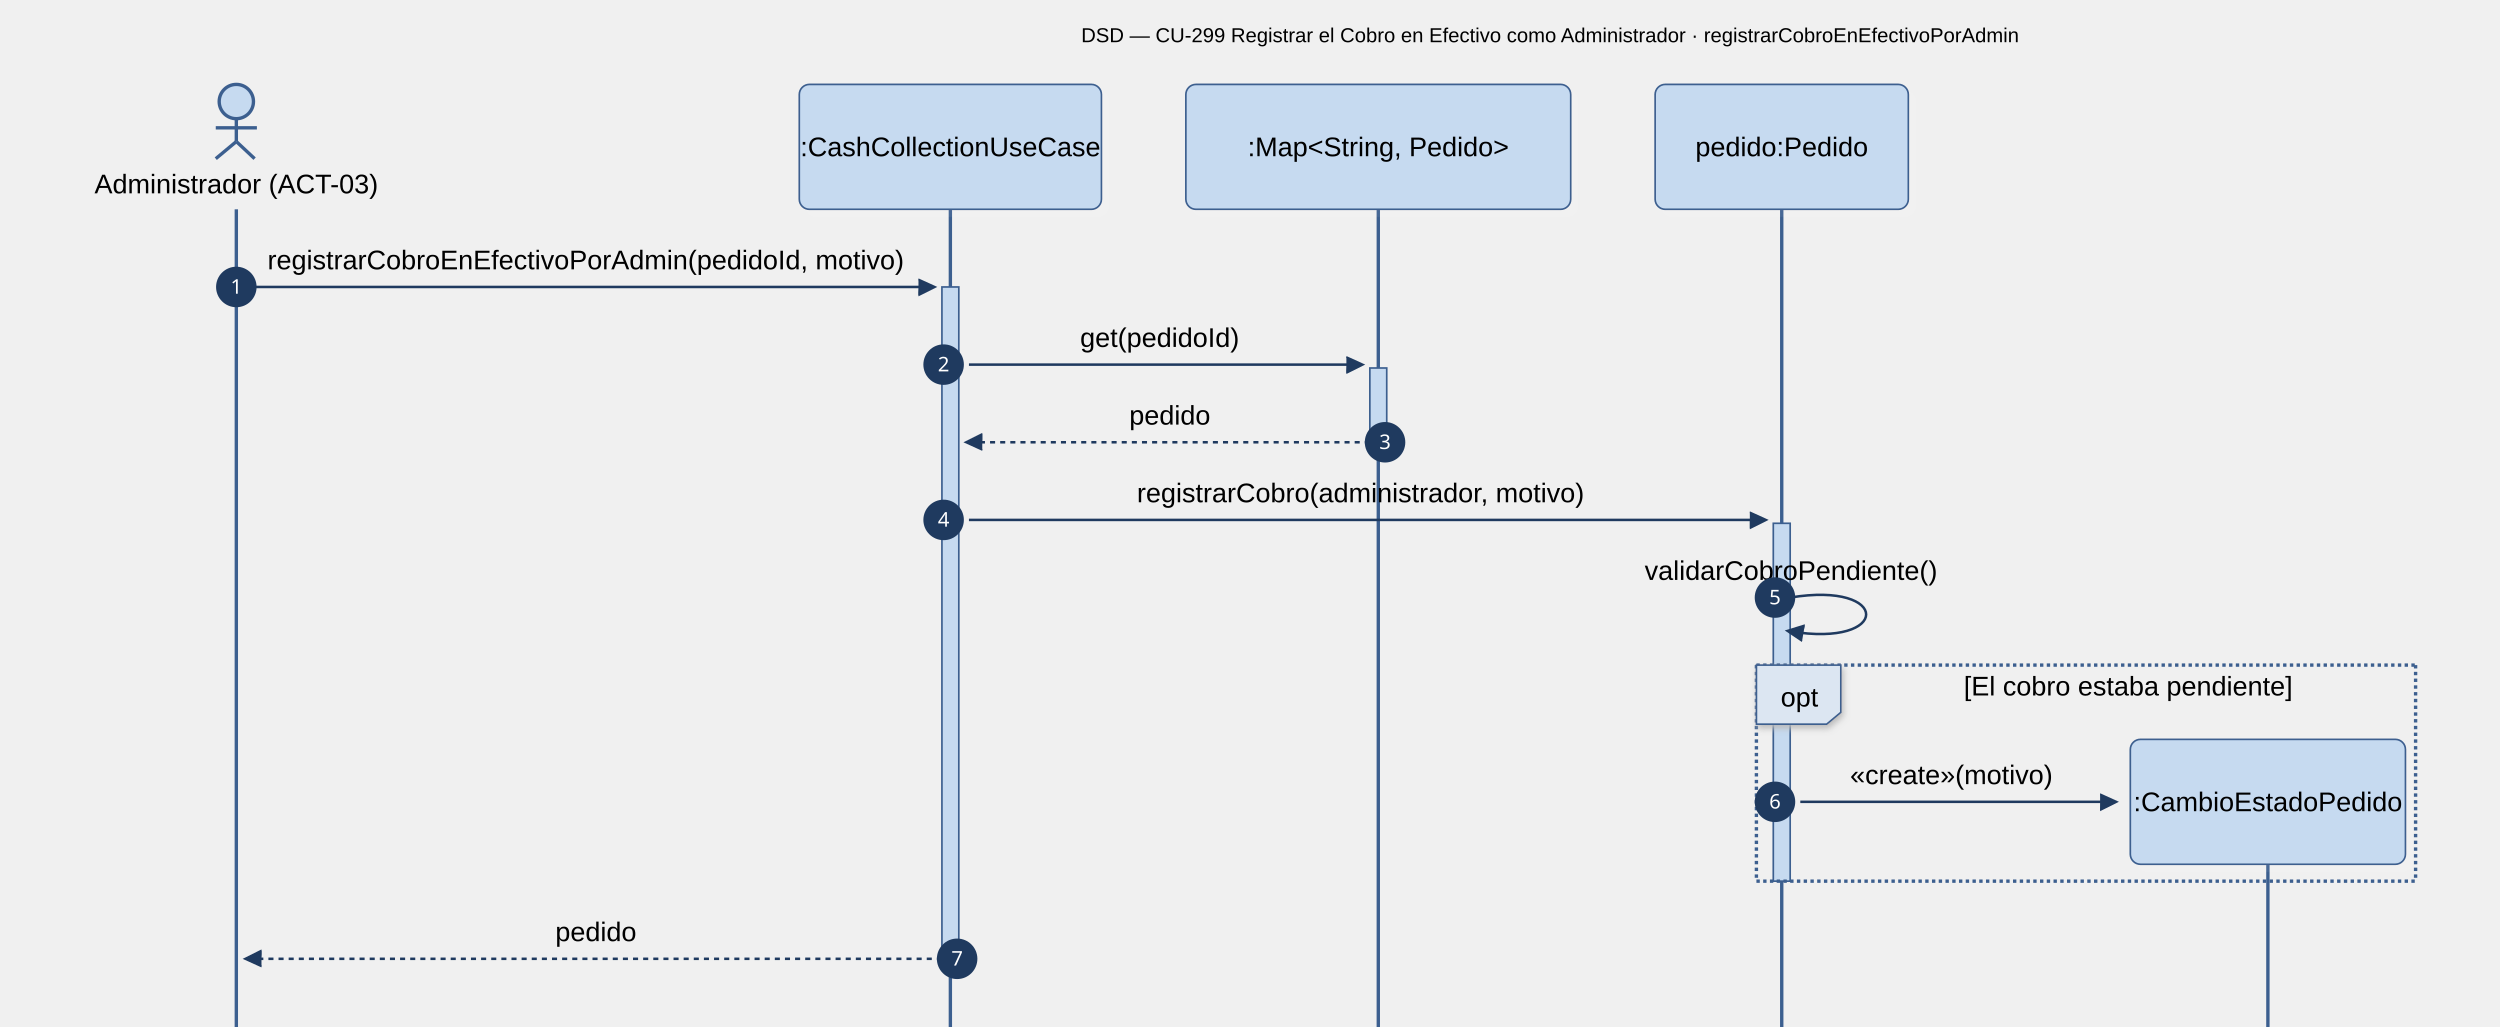
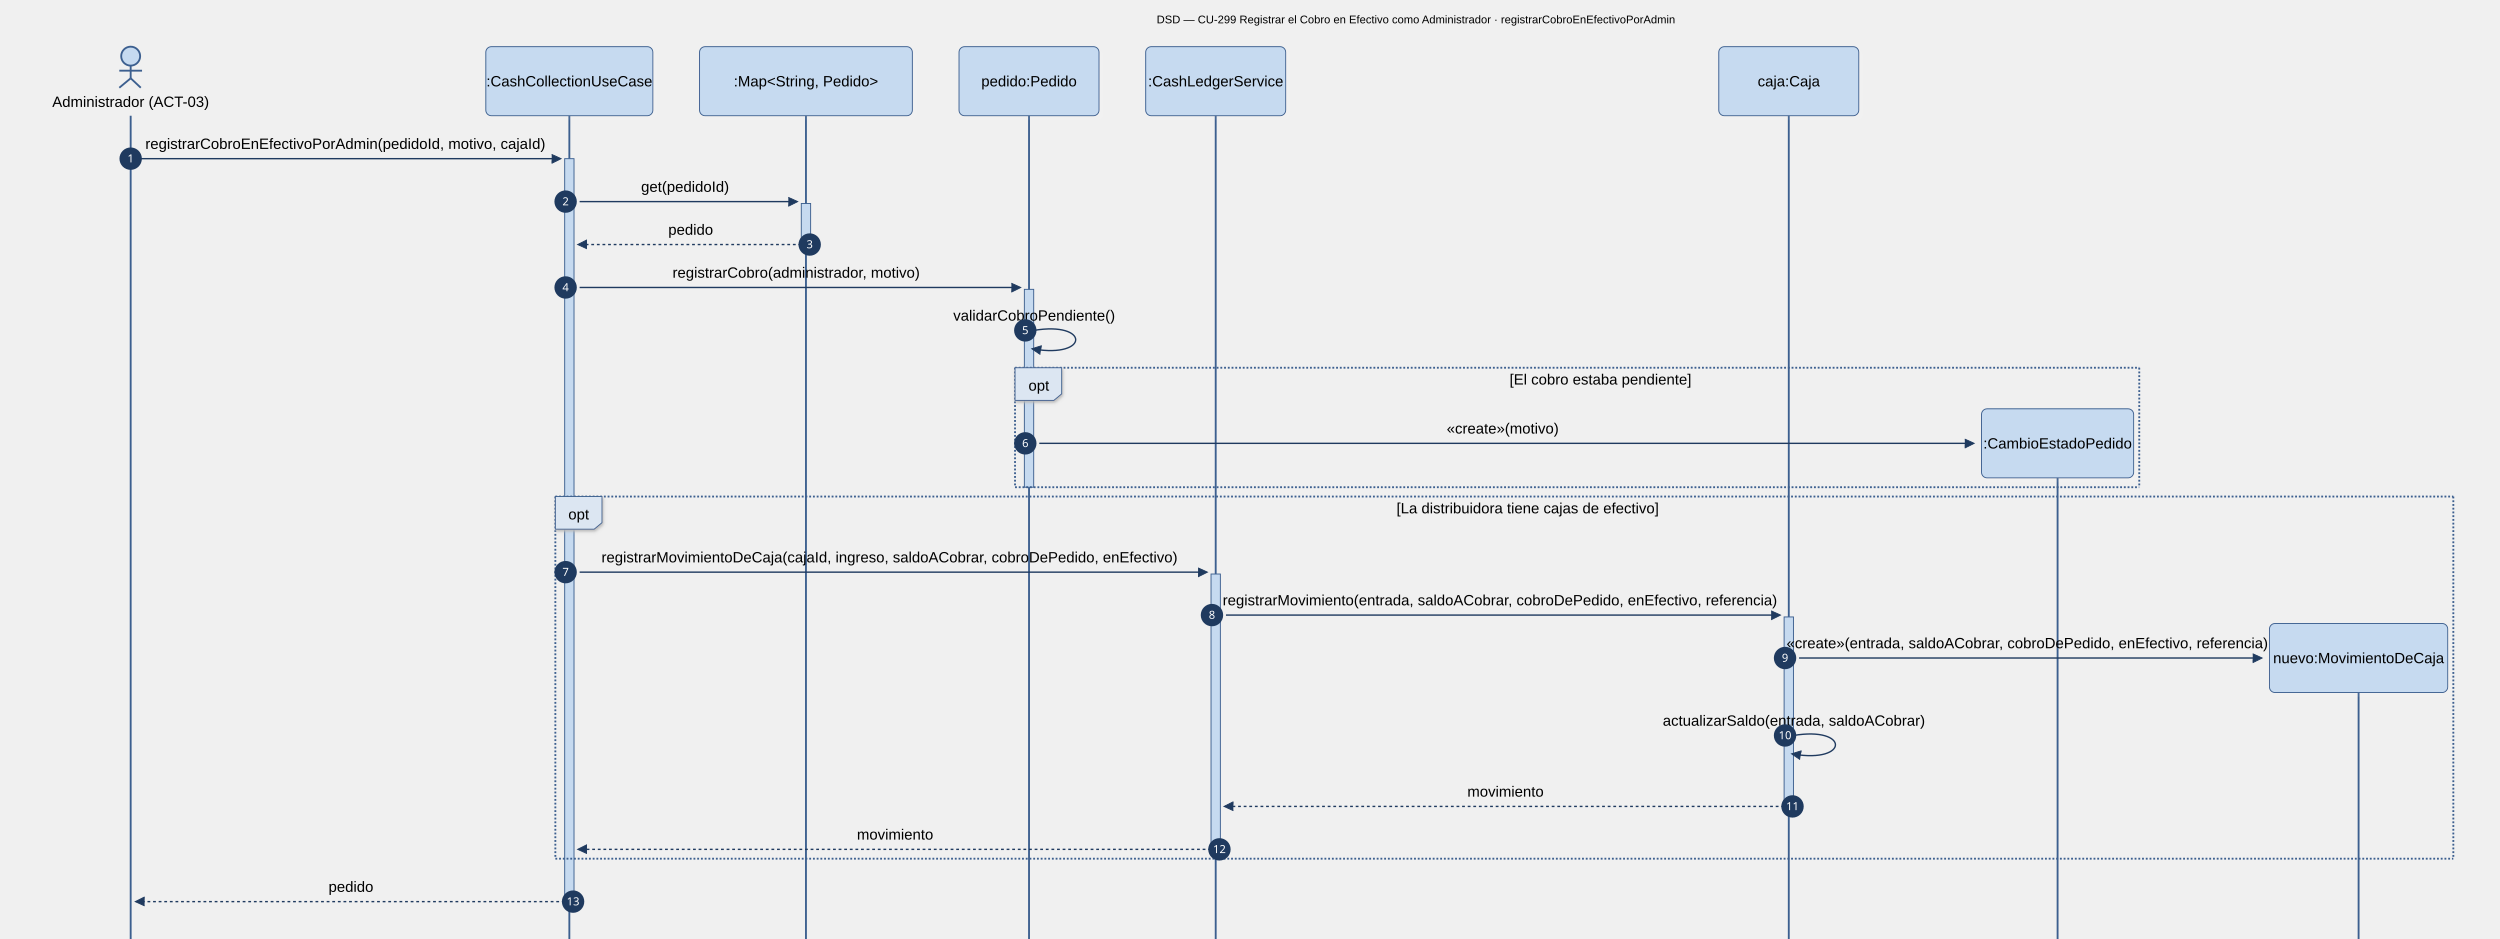
- <svg xmlns="http://www.w3.org/2000/svg" id="my-svg" width="100%" style="max-width: 1481px; background-color: white;" viewBox="-50 -50 1481 608" role="graphics-document document" aria-roledescription="sequence">
-   <g>
-     <line id="actor4" x1="1293.5" y1="462" x2="1293.5" y2="2000" class="actor-line 200" stroke-width="0.5px" stroke="#999" name="CAM" data-et="life-line" data-id="CAM" />
-     <g id="root-4" data-look="neo" data-et="participant" data-type="participant" data-id="CAM">
-       <rect x="1212" y="388" fill="#eaeaea" stroke="#666" width="163" height="74" name="CAM" rx="6" ry="6" class="actor actor-top" data-look="neo" filter="url(#my-svg-drop-shadow)" />
-       <text x="1293.5" y="425" dominant-baseline="central" alignment-baseline="central" class="actor actor-box" style="text-anchor: middle; font-size: 16px; font-weight: 400;">
-         <tspan x="1293.5" dy="0">:CambioEstadoPedido</tspan>
-       </text>
-     </g>
-   </g>
-   <g>
-     <line id="actor3" x1="1005.5" y1="74" x2="1005.5" y2="2000" class="actor-line 200" stroke-width="0.5px" stroke="#999" name="PED" data-et="life-line" data-id="PED" />
+ <svg xmlns="http://www.w3.org/2000/svg" id="my-svg" width="100%" style="max-width: 2678.5px; background-color: white;" viewBox="-50 -50 2678.5 1006" role="graphics-document document" aria-roledescription="sequence">
+   <g>
+     <line id="actor7" x1="2477" y1="692" x2="2477" y2="2000" class="actor-line 200" stroke-width="0.5px" stroke="#999" name="NMO" data-et="life-line" data-id="NMO" />
+     <g id="root-7" data-look="neo" data-et="participant" data-type="participant" data-id="NMO">
+       <rect x="2381.5" y="618" fill="#eaeaea" stroke="#666" width="191" height="74" name="NMO" rx="6" ry="6" class="actor actor-top" data-look="neo" filter="url(#my-svg-drop-shadow)" />
+       <text x="2477" y="655" dominant-baseline="central" alignment-baseline="central" class="actor actor-box" style="text-anchor: middle; font-size: 16px; font-weight: 400;">
+         <tspan x="2477" dy="0">nuevo:MovimientoDeCaja</tspan>
+       </text>
+     </g>
+   </g>
+   <g>
+     <line id="actor6" x1="2154.5" y1="462" x2="2154.5" y2="2000" class="actor-line 200" stroke-width="0.5px" stroke="#999" name="CAM" data-et="life-line" data-id="CAM" />
+     <g id="root-6" data-look="neo" data-et="participant" data-type="participant" data-id="CAM">
+       <rect x="2073" y="388" fill="#eaeaea" stroke="#666" width="163" height="74" name="CAM" rx="6" ry="6" class="actor actor-top" data-look="neo" filter="url(#my-svg-drop-shadow)" />
+       <text x="2154.5" y="425" dominant-baseline="central" alignment-baseline="central" class="actor actor-box" style="text-anchor: middle; font-size: 16px; font-weight: 400;">
+         <tspan x="2154.5" dy="0">:CambioEstadoPedido</tspan>
+       </text>
+     </g>
+   </g>
+   <g>
+     <line id="actor5" x1="1866.5" y1="74" x2="1866.5" y2="2000" class="actor-line 200" stroke-width="0.5px" stroke="#999" name="CAJ" data-et="life-line" data-id="CAJ" />
+     <g id="root-5" data-look="neo" data-et="participant" data-type="participant" data-id="CAJ">
+       <rect x="1791.5" y="0" fill="#eaeaea" stroke="#666" width="150" height="74" name="CAJ" rx="6" ry="6" class="actor actor-top" data-look="neo" filter="url(#my-svg-drop-shadow)" />
+       <text x="1866.5" y="37" dominant-baseline="central" alignment-baseline="central" class="actor actor-box" style="text-anchor: middle; font-size: 16px; font-weight: 400;">
+         <tspan x="1866.5" dy="0">caja:Caja</tspan>
+       </text>
+     </g>
+   </g>
+   <g>
+     <line id="actor4" x1="1252.5" y1="74" x2="1252.5" y2="2000" class="actor-line 200" stroke-width="0.5px" stroke="#999" name="LDG" data-et="life-line" data-id="LDG" />
+     <g id="root-4" data-look="neo" data-et="participant" data-type="participant" data-id="LDG">
+       <rect x="1177.5" y="0" fill="#eaeaea" stroke="#666" width="150" height="74" name="LDG" rx="6" ry="6" class="actor actor-top" data-look="neo" filter="url(#my-svg-drop-shadow)" />
+       <text x="1252.5" y="37" dominant-baseline="central" alignment-baseline="central" class="actor actor-box" style="text-anchor: middle; font-size: 16px; font-weight: 400;">
+         <tspan x="1252.5" dy="0">:CashLedgerService</tspan>
+       </text>
+     </g>
+   </g>
+   <g>
+     <line id="actor3" x1="1052.5" y1="74" x2="1052.5" y2="2000" class="actor-line 200" stroke-width="0.5px" stroke="#999" name="PED" data-et="life-line" data-id="PED" />
    <g id="root-3" data-look="neo" data-et="participant" data-type="participant" data-id="PED">
-       <rect x="930.5" y="0" fill="#eaeaea" stroke="#666" width="150" height="74" name="PED" rx="6" ry="6" class="actor actor-top" data-look="neo" filter="url(#my-svg-drop-shadow)" />
-       <text x="1005.5" y="37" dominant-baseline="central" alignment-baseline="central" class="actor actor-box" style="text-anchor: middle; font-size: 16px; font-weight: 400;">
-         <tspan x="1005.5" dy="0">pedido:Pedido</tspan>
-       </text>
-     </g>
-   </g>
-   <g>
-     <line id="actor2" x1="766.5" y1="74" x2="766.5" y2="2000" class="actor-line 200" stroke-width="0.5px" stroke="#999" name="PEDS" data-et="life-line" data-id="PEDS" />
+       <rect x="977.5" y="0" fill="#eaeaea" stroke="#666" width="150" height="74" name="PED" rx="6" ry="6" class="actor actor-top" data-look="neo" filter="url(#my-svg-drop-shadow)" />
+       <text x="1052.5" y="37" dominant-baseline="central" alignment-baseline="central" class="actor actor-box" style="text-anchor: middle; font-size: 16px; font-weight: 400;">
+         <tspan x="1052.5" dy="0">pedido:Pedido</tspan>
+       </text>
+     </g>
+   </g>
+   <g>
+     <line id="actor2" x1="813.5" y1="74" x2="813.5" y2="2000" class="actor-line 200" stroke-width="0.5px" stroke="#999" name="PEDS" data-et="life-line" data-id="PEDS" />
    <g id="root-2" data-look="neo" data-et="participant" data-type="participant" data-id="PEDS">
-       <rect x="652.5" y="0" fill="#eaeaea" stroke="#666" width="228" height="74" name="PEDS" rx="6" ry="6" class="actor actor-top" data-look="neo" filter="url(#my-svg-drop-shadow)" />
-       <text x="766.5" y="37" dominant-baseline="central" alignment-baseline="central" class="actor actor-box" style="text-anchor: middle; font-size: 16px; font-weight: 400;">
-         <tspan x="766.5" dy="0">:Map&lt;String, Pedido&gt;</tspan>
-       </text>
-     </g>
-   </g>
-   <g>
-     <line id="actor1" x1="513" y1="74" x2="513" y2="2000" class="actor-line 200" stroke-width="0.5px" stroke="#999" name="CCU" data-et="life-line" data-id="CCU" />
+       <rect x="699.5" y="0" fill="#eaeaea" stroke="#666" width="228" height="74" name="PEDS" rx="6" ry="6" class="actor actor-top" data-look="neo" filter="url(#my-svg-drop-shadow)" />
+       <text x="813.5" y="37" dominant-baseline="central" alignment-baseline="central" class="actor actor-box" style="text-anchor: middle; font-size: 16px; font-weight: 400;">
+         <tspan x="813.5" dy="0">:Map&lt;String, Pedido&gt;</tspan>
+       </text>
+     </g>
+   </g>
+   <g>
+     <line id="actor1" x1="560" y1="74" x2="560" y2="2000" class="actor-line 200" stroke-width="0.5px" stroke="#999" name="CCU" data-et="life-line" data-id="CCU" />
    <g id="root-1" data-look="neo" data-et="participant" data-type="participant" data-id="CCU">
-       <rect x="423.5" y="0" fill="#eaeaea" stroke="#666" width="179" height="74" name="CCU" rx="6" ry="6" class="actor actor-top" data-look="neo" filter="url(#my-svg-drop-shadow)" />
-       <text x="513" y="37" dominant-baseline="central" alignment-baseline="central" class="actor actor-box" style="text-anchor: middle; font-size: 16px; font-weight: 400;">
-         <tspan x="513" dy="0">:CashCollectionUseCase</tspan>
+       <rect x="470.5" y="0" fill="#eaeaea" stroke="#666" width="179" height="74" name="CCU" rx="6" ry="6" class="actor actor-top" data-look="neo" filter="url(#my-svg-drop-shadow)" />
+       <text x="560" y="37" dominant-baseline="central" alignment-baseline="central" class="actor actor-box" style="text-anchor: middle; font-size: 16px; font-weight: 400;">
+         <tspan x="560" dy="0">:CashCollectionUseCase</tspan>
      </text>
    </g>
  </g>
  <g>
    <line id="actor0" x1="90" y1="74" x2="90" y2="2000" class="actor-line 200" stroke-width="0.5px" stroke="#999" name="ADM" data-et="life-line" data-id="ADM" />
  </g>
  <style>#my-svg{font-family:Arial,Helvetica,sans-serif;font-size:12px;fill:#000000;}@keyframes edge-animation-frame{from{stroke-dashoffset:0;}}@keyframes dash{to{stroke-dashoffset:0;}}#my-svg .edge-animation-slow{stroke-dasharray:9,5!important;stroke-dashoffset:900;animation:dash 50s linear infinite;stroke-linecap:round;}#my-svg .edge-animation-fast{stroke-dasharray:9,5!important;stroke-dashoffset:900;animation:dash 20s linear infinite;stroke-linecap:round;}#my-svg .error-icon{fill:hsl(31.429, 58.333%, 90.882%);}#my-svg .error-text{fill:rgb(9.688, 22.604, 36.812);stroke:rgb(9.688, 22.604, 36.812);}#my-svg .edge-thickness-normal{stroke-width:1px;}#my-svg .edge-thickness-thick{stroke-width:3.5px;}#my-svg .edge-pattern-solid{stroke-dasharray:0;}#my-svg .edge-thickness-invisible{stroke-width:0;fill:none;}#my-svg .edge-pattern-dashed{stroke-dasharray:3;}#my-svg .edge-pattern-dotted{stroke-dasharray:2;}#my-svg .marker{fill:#1F3A5F;stroke:#1F3A5F;}#my-svg .marker.cross{stroke:#1F3A5F;}#my-svg svg{font-family:Arial,Helvetica,sans-serif;font-size:12px;}#my-svg p{margin:0;}#my-svg .actor{stroke:#3C5F8F;fill:#C6DAF0;stroke-width:1;}#my-svg rect.actor.outer-path[data-look="neo"]{filter:drop-shadow( 1px 2px 2px rgba(185,185,185,1));}#my-svg rect.note[data-look="neo"]{stroke:#3C5F8F;fill:#FFFFFF;filter:drop-shadow( 1px 2px 2px rgba(185,185,185,1));}#my-svg text.actor&gt;tspan{fill:#000000;stroke:none;}#my-svg .actor-line{stroke:#3C5F8F;}#my-svg .innerArc{stroke-width:1.5;stroke-dasharray:none;}#my-svg .messageLine0{stroke-width:1.5;stroke-dasharray:none;stroke:#1F3A5F;}#my-svg .messageLine1{stroke-width:1.5;stroke-dasharray:2,2;stroke:#1F3A5F;}#my-svg [id$="-arrowhead"] path{fill:#1F3A5F;stroke:#1F3A5F;}#my-svg .sequenceNumber{fill:#FFFFFF;}#my-svg [id$="-sequencenumber"]{fill:#1F3A5F;}#my-svg [id$="-crosshead"] path{fill:#1F3A5F;stroke:#1F3A5F;}#my-svg .messageText{fill:#000000;stroke:none;}#my-svg .labelBox{stroke:#3C5F8F;fill:#DCE6F2;filter:drop-shadow( 1px 2px 2px rgba(185,185,185,1));}#my-svg .labelText,#my-svg .labelText&gt;tspan{fill:#000000;stroke:none;}#my-svg .loopText,#my-svg .loopText&gt;tspan{fill:#000000;stroke:none;}#my-svg .sectionTitle,#my-svg .sectionTitle&gt;tspan{fill:#000000;stroke:none;}#my-svg .loopLine{stroke-width:2px;stroke-dasharray:2,2;stroke:#3C5F8F;fill:#3C5F8F;}#my-svg .note{stroke:#3C5F8F;fill:#FFFFFF;}#my-svg .noteText,#my-svg .noteText&gt;tspan{fill:#000000;stroke:none;}#my-svg .activation0{fill:#C6DAF0;stroke:#3C5F8F;}#my-svg .activation1{fill:#C6DAF0;stroke:#3C5F8F;}#my-svg .activation2{fill:#C6DAF0;stroke:#3C5F8F;}#my-svg .actorPopupMenu{position:absolute;}#my-svg .actorPopupMenuPanel{position:absolute;fill:#C6DAF0;box-shadow:0px 8px 16px 0px rgba(0,0,0,0.2);filter:drop-shadow(3px 5px 2px rgb(0 0 0 / 0.4));}#my-svg .actor-man circle,#my-svg line{fill:#C6DAF0;stroke-width:2px;}#my-svg g rect.rect{filter:drop-shadow( 1px 2px 2px rgba(185,185,185,1));stroke:#3C5F8F;}#my-svg .node .neo-node{stroke:#3C5F8F;}#my-svg [data-look="neo"].node rect,#my-svg [data-look="neo"].cluster rect,#my-svg [data-look="neo"].node polygon{stroke:url(#my-svg-gradient);filter:drop-shadow( 1px 2px 2px rgba(185,185,185,1));}#my-svg [data-look="neo"].swimlane.cluster rect{filter:none;}#my-svg [data-look="neo"].node path{stroke:url(#my-svg-gradient);stroke-width:1px;}#my-svg [data-look="neo"].node .outer-path{filter:drop-shadow( 1px 2px 2px rgba(185,185,185,1));}#my-svg [data-look="neo"].node .neo-line path{stroke:#3C5F8F;filter:none;}#my-svg [data-look="neo"].node circle{stroke:url(#my-svg-gradient);filter:drop-shadow( 1px 2px 2px rgba(185,185,185,1));}#my-svg [data-look="neo"].node circle .state-start{fill:#000000;}#my-svg [data-look="neo"].icon-shape .icon{fill:url(#my-svg-gradient);filter:drop-shadow( 1px 2px 2px rgba(185,185,185,1));}#my-svg [data-look="neo"].icon-shape .icon-neo path{stroke:url(#my-svg-gradient);filter:drop-shadow( 1px 2px 2px rgba(185,185,185,1));}#my-svg :root{--mermaid-font-family:"trebuchet ms",verdana,arial,sans-serif;}</style>
  <g />
  <defs>
    <symbol id="my-svg-computer" width="24" height="24">
      <path transform="scale(.5)" d="M2 2v13h20v-13h-20zm18 11h-16v-9h16v9zm-10.228 6l.466-1h3.524l.467 1h-4.457zm14.228 3h-24l2-6h2.104l-1.33 4h18.45l-1.297-4h2.073l2 6zm-5-10h-14v-7h14v7z" />
    </symbol>
  </defs>
  <defs>
    <symbol id="my-svg-database" fill-rule="evenodd" clip-rule="evenodd">
      <path transform="scale(.5)" d="M12.258.001l.256.004.255.005.253.008.251.01.249.012.247.015.246.016.242.019.241.02.239.023.236.024.233.027.231.028.229.031.225.032.223.034.22.036.217.038.214.04.211.041.208.043.205.045.201.046.198.048.194.05.191.051.187.053.183.054.18.056.175.057.172.059.168.06.163.061.16.063.155.064.15.066.074.033.073.033.071.034.07.034.069.035.068.035.067.035.066.035.064.036.064.036.062.036.06.036.06.037.058.037.058.037.055.038.055.038.053.038.052.038.051.039.05.039.048.039.047.039.045.04.044.04.043.04.041.04.04.041.039.041.037.041.036.041.034.041.033.042.032.042.03.042.029.042.027.042.026.043.024.043.023.043.021.043.02.043.018.044.017.043.015.044.013.044.012.044.011.045.009.044.007.045.006.045.004.045.002.045.001.045v17l-.001.045-.002.045-.004.045-.006.045-.007.045-.009.044-.011.045-.012.044-.013.044-.015.044-.017.043-.018.044-.02.043-.021.043-.023.043-.024.043-.026.043-.027.042-.029.042-.03.042-.032.042-.033.042-.034.041-.036.041-.037.041-.039.041-.04.041-.041.04-.043.04-.044.04-.045.04-.047.039-.048.039-.05.039-.051.039-.052.038-.053.038-.055.038-.055.038-.058.037-.058.037-.06.037-.06.036-.062.036-.064.036-.064.036-.066.035-.067.035-.068.035-.069.035-.07.034-.071.034-.073.033-.074.033-.15.066-.155.064-.16.063-.163.061-.168.06-.172.059-.175.057-.18.056-.183.054-.187.053-.191.051-.194.05-.198.048-.201.046-.205.045-.208.043-.211.041-.214.04-.217.038-.22.036-.223.034-.225.032-.229.031-.231.028-.233.027-.236.024-.239.023-.241.02-.242.019-.246.016-.247.015-.249.012-.251.01-.253.008-.255.005-.256.004-.258.001-.258-.001-.256-.004-.255-.005-.253-.008-.251-.01-.249-.012-.247-.015-.245-.016-.243-.019-.241-.02-.238-.023-.236-.024-.234-.027-.231-.028-.228-.031-.226-.032-.223-.034-.22-.036-.217-.038-.214-.04-.211-.041-.208-.043-.204-.045-.201-.046-.198-.048-.195-.05-.19-.051-.187-.053-.184-.054-.179-.056-.176-.057-.172-.059-.167-.06-.164-.061-.159-.063-.155-.064-.151-.066-.074-.033-.072-.033-.072-.034-.07-.034-.069-.035-.068-.035-.067-.035-.066-.035-.064-.036-.063-.036-.062-.036-.061-.036-.06-.037-.058-.037-.057-.037-.056-.038-.055-.038-.053-.038-.052-.038-.051-.039-.049-.039-.049-.039-.046-.039-.046-.04-.044-.04-.043-.04-.041-.04-.04-.041-.039-.041-.037-.041-.036-.041-.034-.041-.033-.042-.032-.042-.03-.042-.029-.042-.027-.042-.026-.043-.024-.043-.023-.043-.021-.043-.02-.043-.018-.044-.017-.043-.015-.044-.013-.044-.012-.044-.011-.045-.009-.044-.007-.045-.006-.045-.004-.045-.002-.045-.001-.045v-17l.001-.045.002-.045.004-.045.006-.045.007-.045.009-.044.011-.045.012-.044.013-.044.015-.044.017-.043.018-.044.02-.043.021-.043.023-.043.024-.043.026-.043.027-.042.029-.042.03-.042.032-.042.033-.042.034-.041.036-.041.037-.041.039-.041.04-.041.041-.04.043-.04.044-.04.046-.04.046-.039.049-.039.049-.039.051-.039.052-.038.053-.038.055-.038.056-.038.057-.037.058-.037.06-.037.061-.036.062-.036.063-.036.064-.036.066-.035.067-.035.068-.035.069-.035.07-.034.072-.034.072-.033.074-.033.151-.066.155-.064.159-.063.164-.061.167-.06.172-.059.176-.057.179-.056.184-.054.187-.053.19-.051.195-.05.198-.048.201-.046.204-.045.208-.043.211-.041.214-.04.217-.038.22-.036.223-.034.226-.032.228-.031.231-.028.234-.027.236-.024.238-.023.241-.02.243-.019.245-.016.247-.015.249-.012.251-.01.253-.008.255-.005.256-.004.258-.001.258.001zm-9.258 20.499v.01l.001.021.003.021.004.022.005.021.006.022.007.022.009.023.01.022.011.023.012.023.013.023.015.023.016.024.017.023.018.024.019.024.021.024.022.025.023.024.024.025.052.049.056.05.061.051.066.051.07.051.075.051.079.052.084.052.088.052.092.052.097.052.102.051.105.052.11.052.114.051.119.051.123.051.127.05.131.05.135.05.139.048.144.049.147.047.152.047.155.047.16.045.163.045.167.043.171.043.176.041.178.041.183.039.187.039.19.037.194.035.197.035.202.033.204.031.209.03.212.029.216.027.219.025.222.024.226.021.23.02.233.018.236.016.24.015.243.012.246.01.249.008.253.005.256.004.259.001.26-.001.257-.004.254-.005.25-.008.247-.011.244-.012.241-.014.237-.016.233-.018.231-.021.226-.021.224-.024.22-.026.216-.027.212-.028.21-.031.205-.031.202-.034.198-.034.194-.036.191-.037.187-.039.183-.04.179-.04.175-.042.172-.043.168-.044.163-.045.16-.046.155-.046.152-.047.148-.048.143-.049.139-.049.136-.05.131-.05.126-.05.123-.051.118-.052.114-.051.11-.052.106-.052.101-.052.096-.052.092-.052.088-.053.083-.051.079-.052.074-.052.07-.051.065-.051.06-.051.056-.05.051-.05.023-.024.023-.025.021-.024.02-.024.019-.024.018-.024.017-.024.015-.023.014-.024.013-.023.012-.023.01-.023.01-.022.008-.022.006-.022.006-.022.004-.022.004-.021.001-.021.001-.021v-4.127l-.077.055-.08.053-.083.054-.085.053-.087.052-.09.052-.093.051-.095.05-.097.05-.1.049-.102.049-.105.048-.106.047-.109.047-.111.046-.114.045-.115.045-.118.044-.12.043-.122.042-.124.042-.126.041-.128.04-.13.04-.132.038-.134.038-.135.037-.138.037-.139.035-.142.035-.143.034-.144.033-.147.032-.148.031-.15.03-.151.03-.153.029-.154.027-.156.027-.158.026-.159.025-.161.024-.162.023-.163.022-.165.021-.166.02-.167.019-.169.018-.169.017-.171.016-.173.015-.173.014-.175.013-.175.012-.177.011-.178.01-.179.008-.179.008-.181.006-.182.005-.182.004-.184.003-.184.002h-.37l-.184-.002-.184-.003-.182-.004-.182-.005-.181-.006-.179-.008-.179-.008-.178-.01-.176-.011-.176-.012-.175-.013-.173-.014-.172-.015-.171-.016-.17-.017-.169-.018-.167-.019-.166-.02-.165-.021-.163-.022-.162-.023-.161-.024-.159-.025-.157-.026-.156-.027-.155-.027-.153-.029-.151-.03-.15-.03-.148-.031-.146-.032-.145-.033-.143-.034-.141-.035-.14-.035-.137-.037-.136-.037-.134-.038-.132-.038-.13-.04-.128-.04-.126-.041-.124-.042-.122-.042-.12-.044-.117-.043-.116-.045-.113-.045-.112-.046-.109-.047-.106-.047-.105-.048-.102-.049-.1-.049-.097-.05-.095-.05-.093-.052-.09-.051-.087-.052-.085-.053-.083-.054-.08-.054-.077-.054v4.127zm0-5.654v.011l.001.021.003.021.004.021.005.022.006.022.007.022.009.022.01.022.011.023.012.023.013.023.015.024.016.023.017.024.018.024.019.024.021.024.022.024.023.025.024.024.052.05.056.05.061.05.066.051.07.051.075.052.079.051.084.052.088.052.092.052.097.052.102.052.105.052.11.051.114.051.119.052.123.05.127.051.131.05.135.049.139.049.144.048.147.048.152.047.155.046.16.045.163.045.167.044.171.042.176.042.178.04.183.04.187.038.19.037.194.036.197.034.202.033.204.032.209.03.212.028.216.027.219.025.222.024.226.022.23.02.233.018.236.016.24.014.243.012.246.01.249.008.253.006.256.003.259.001.26-.001.257-.003.254-.006.25-.008.247-.01.244-.012.241-.015.237-.016.233-.018.231-.02.226-.022.224-.024.22-.025.216-.027.212-.029.21-.03.205-.032.202-.033.198-.035.194-.036.191-.037.187-.039.183-.039.179-.041.175-.042.172-.043.168-.044.163-.045.16-.045.155-.047.152-.047.148-.048.143-.048.139-.05.136-.049.131-.05.126-.051.123-.051.118-.051.114-.052.11-.052.106-.052.101-.052.096-.052.092-.052.088-.052.083-.052.079-.052.074-.051.07-.052.065-.051.06-.05.056-.051.051-.049.023-.025.023-.024.021-.025.02-.024.019-.024.018-.024.017-.024.015-.023.014-.023.013-.024.012-.022.01-.023.01-.023.008-.022.006-.022.006-.022.004-.021.004-.022.001-.021.001-.021v-4.139l-.077.054-.08.054-.083.054-.085.052-.087.053-.09.051-.093.051-.095.051-.097.05-.1.049-.102.049-.105.048-.106.047-.109.047-.111.046-.114.045-.115.044-.118.044-.12.044-.122.042-.124.042-.126.041-.128.04-.13.039-.132.039-.134.038-.135.037-.138.036-.139.036-.142.035-.143.033-.144.033-.147.033-.148.031-.15.03-.151.03-.153.028-.154.028-.156.027-.158.026-.159.025-.161.024-.162.023-.163.022-.165.021-.166.02-.167.019-.169.018-.169.017-.171.016-.173.015-.173.014-.175.013-.175.012-.177.011-.178.009-.179.009-.179.007-.181.007-.182.005-.182.004-.184.003-.184.002h-.37l-.184-.002-.184-.003-.182-.004-.182-.005-.181-.007-.179-.007-.179-.009-.178-.009-.176-.011-.176-.012-.175-.013-.173-.014-.172-.015-.171-.016-.17-.017-.169-.018-.167-.019-.166-.02-.165-.021-.163-.022-.162-.023-.161-.024-.159-.025-.157-.026-.156-.027-.155-.028-.153-.028-.151-.03-.15-.03-.148-.031-.146-.033-.145-.033-.143-.033-.141-.035-.14-.036-.137-.036-.136-.037-.134-.038-.132-.039-.13-.039-.128-.04-.126-.041-.124-.042-.122-.043-.12-.043-.117-.044-.116-.044-.113-.046-.112-.046-.109-.046-.106-.047-.105-.048-.102-.049-.1-.049-.097-.05-.095-.051-.093-.051-.09-.051-.087-.053-.085-.052-.083-.054-.08-.054-.077-.054v4.139zm0-5.666v.011l.001.02.003.022.004.021.005.022.006.021.007.022.009.023.01.022.011.023.012.023.013.023.015.023.016.024.017.024.018.023.019.024.021.025.022.024.023.024.024.025.052.05.056.05.061.05.066.051.07.051.075.052.079.051.084.052.088.052.092.052.097.052.102.052.105.051.11.052.114.051.119.051.123.051.127.05.131.05.135.05.139.049.144.048.147.048.152.047.155.046.16.045.163.045.167.043.171.043.176.042.178.04.183.04.187.038.19.037.194.036.197.034.202.033.204.032.209.03.212.028.216.027.219.025.222.024.226.021.23.02.233.018.236.017.24.014.243.012.246.01.249.008.253.006.256.003.259.001.26-.001.257-.003.254-.006.25-.008.247-.01.244-.013.241-.014.237-.016.233-.018.231-.02.226-.022.224-.024.22-.025.216-.027.212-.029.21-.03.205-.032.202-.033.198-.035.194-.036.191-.037.187-.039.183-.039.179-.041.175-.042.172-.043.168-.044.163-.045.16-.045.155-.047.152-.047.148-.048.143-.049.139-.049.136-.049.131-.051.126-.05.123-.051.118-.052.114-.051.11-.052.106-.052.101-.052.096-.052.092-.052.088-.052.083-.052.079-.052.074-.052.07-.051.065-.051.06-.051.056-.05.051-.049.023-.025.023-.025.021-.024.02-.024.019-.024.018-.024.017-.024.015-.023.014-.024.013-.023.012-.023.01-.022.01-.023.008-.022.006-.022.006-.022.004-.022.004-.021.001-.021.001-.021v-4.153l-.077.054-.08.054-.083.053-.085.053-.087.053-.09.051-.093.051-.095.051-.097.05-.1.049-.102.048-.105.048-.106.048-.109.046-.111.046-.114.046-.115.044-.118.044-.12.043-.122.043-.124.042-.126.041-.128.04-.13.039-.132.039-.134.038-.135.037-.138.036-.139.036-.142.034-.143.034-.144.033-.147.032-.148.032-.15.03-.151.03-.153.028-.154.028-.156.027-.158.026-.159.024-.161.024-.162.023-.163.023-.165.021-.166.02-.167.019-.169.018-.169.017-.171.016-.173.015-.173.014-.175.013-.175.012-.177.01-.178.01-.179.009-.179.007-.181.006-.182.006-.182.004-.184.003-.184.001-.185.001-.185-.001-.184-.001-.184-.003-.182-.004-.182-.006-.181-.006-.179-.007-.179-.009-.178-.01-.176-.01-.176-.012-.175-.013-.173-.014-.172-.015-.171-.016-.17-.017-.169-.018-.167-.019-.166-.02-.165-.021-.163-.023-.162-.023-.161-.024-.159-.024-.157-.026-.156-.027-.155-.028-.153-.028-.151-.03-.15-.03-.148-.032-.146-.032-.145-.033-.143-.034-.141-.034-.14-.036-.137-.036-.136-.037-.134-.038-.132-.039-.13-.039-.128-.041-.126-.041-.124-.041-.122-.043-.12-.043-.117-.044-.116-.044-.113-.046-.112-.046-.109-.046-.106-.048-.105-.048-.102-.048-.1-.05-.097-.049-.095-.051-.093-.051-.09-.052-.087-.052-.085-.053-.083-.053-.08-.054-.077-.054v4.153zm8.74-8.179l-.257.004-.254.005-.25.008-.247.011-.244.012-.241.014-.237.016-.233.018-.231.021-.226.022-.224.023-.22.026-.216.027-.212.028-.21.031-.205.032-.202.033-.198.034-.194.036-.191.038-.187.038-.183.04-.179.041-.175.042-.172.043-.168.043-.163.045-.16.046-.155.046-.152.048-.148.048-.143.048-.139.049-.136.05-.131.05-.126.051-.123.051-.118.051-.114.052-.11.052-.106.052-.101.052-.096.052-.092.052-.088.052-.083.052-.079.052-.074.051-.07.052-.065.051-.06.05-.056.05-.051.05-.023.025-.023.024-.021.024-.02.025-.019.024-.018.024-.017.023-.015.024-.014.023-.013.023-.012.023-.01.023-.01.022-.008.022-.006.023-.006.021-.004.022-.004.021-.001.021-.001.021.001.021.001.021.004.021.004.022.006.021.006.023.008.022.01.022.01.023.012.023.013.023.014.023.015.024.017.023.018.024.019.024.02.025.021.024.023.024.023.025.051.05.056.05.06.05.065.051.07.052.074.051.079.052.083.052.088.052.092.052.096.052.101.052.106.052.11.052.114.052.118.051.123.051.126.051.131.05.136.05.139.049.143.048.148.048.152.048.155.046.16.046.163.045.168.043.172.043.175.042.179.041.183.04.187.038.191.038.194.036.198.034.202.033.205.032.21.031.212.028.216.027.22.026.224.023.226.022.231.021.233.018.237.016.241.014.244.012.247.011.25.008.254.005.257.004.26.001.26-.001.257-.004.254-.005.25-.008.247-.011.244-.012.241-.014.237-.016.233-.018.231-.021.226-.022.224-.023.22-.026.216-.027.212-.028.21-.031.205-.032.202-.033.198-.034.194-.036.191-.038.187-.038.183-.04.179-.041.175-.042.172-.043.168-.043.163-.045.16-.046.155-.046.152-.048.148-.048.143-.048.139-.049.136-.05.131-.05.126-.051.123-.051.118-.051.114-.052.11-.052.106-.052.101-.052.096-.052.092-.052.088-.052.083-.052.079-.052.074-.051.07-.052.065-.051.06-.05.056-.05.051-.05.023-.025.023-.024.021-.024.02-.025.019-.024.018-.024.017-.023.015-.024.014-.023.013-.023.012-.023.01-.023.01-.022.008-.022.006-.023.006-.021.004-.022.004-.021.001-.021.001-.021-.001-.021-.001-.021-.004-.021-.004-.022-.006-.021-.006-.023-.008-.022-.01-.022-.01-.023-.012-.023-.013-.023-.014-.023-.015-.024-.017-.023-.018-.024-.019-.024-.02-.025-.021-.024-.023-.024-.023-.025-.051-.05-.056-.05-.06-.05-.065-.051-.07-.052-.074-.051-.079-.052-.083-.052-.088-.052-.092-.052-.096-.052-.101-.052-.106-.052-.11-.052-.114-.052-.118-.051-.123-.051-.126-.051-.131-.05-.136-.05-.139-.049-.143-.048-.148-.048-.152-.048-.155-.046-.16-.046-.163-.045-.168-.043-.172-.043-.175-.042-.179-.041-.183-.04-.187-.038-.191-.038-.194-.036-.198-.034-.202-.033-.205-.032-.21-.031-.212-.028-.216-.027-.22-.026-.224-.023-.226-.022-.231-.021-.233-.018-.237-.016-.241-.014-.244-.012-.247-.011-.25-.008-.254-.005-.257-.004-.26-.001-.26.001z" />
    </symbol>
  </defs>
  <defs>
    <symbol id="my-svg-clock" width="24" height="24">
      <path transform="scale(.5)" d="M12 2c5.514 0 10 4.486 10 10s-4.486 10-10 10-10-4.486-10-10 4.486-10 10-10zm0-2c-6.627 0-12 5.373-12 12s5.373 12 12 12 12-5.373 12-12-5.373-12-12-12zm5.848 12.459c.202.038.202.333.001.372-1.907.361-6.045 1.111-6.547 1.111-.719 0-1.301-.582-1.301-1.301 0-.512.77-5.447 1.125-7.445.034-.192.312-.181.343.014l.985 6.238 5.394 1.011z" />
    </symbol>
  </defs>
  <defs>
    <marker id="my-svg-arrowhead" refX="7.9" refY="5" markerUnits="userSpaceOnUse" markerWidth="12" markerHeight="12" orient="auto-start-reverse">
      <path d="M -1 0 L 10 5 L 0 10 z" />
    </marker>
  </defs>
  <defs>
    <marker id="my-svg-crosshead" markerWidth="15" markerHeight="8" orient="auto" refX="4" refY="4.5">
      <path fill="none" stroke="#000000" stroke-width="1pt" d="M 1,2 L 6,7 M 6,2 L 1,7" style="stroke-dasharray: 0, 0;" />
    </marker>
  </defs>
  <defs>
    <marker id="my-svg-filled-head" refX="15.5" refY="7" markerWidth="20" markerHeight="28" orient="auto">
      <path d="M 18,7 L9,13 L14,7 L9,1 Z" />
    </marker>
  </defs>
  <defs>
    <marker id="my-svg-sequencenumber" refX="15" refY="15" markerWidth="60" markerHeight="40" orient="auto">
      <circle cx="15" cy="15" r="6" />
    </marker>
  </defs>
  <defs>
    <marker id="my-svg-solidTopArrowHead" refX="7.9" refY="7.25" markerUnits="userSpaceOnUse" markerWidth="12" markerHeight="12" orient="auto-start-reverse">
      <path d="M 0 0 L 10 8 L 0 8 z" />
    </marker>
  </defs>
  <defs>
    <marker id="my-svg-solidBottomArrowHead" refX="7.9" refY="0.75" markerUnits="userSpaceOnUse" markerWidth="12" markerHeight="12" orient="auto-start-reverse">
      <path d="M 0 0 L 10 0 L 0 8 z" />
    </marker>
  </defs>
  <defs>
    <marker id="my-svg-stickTopArrowHead" refX="7.5" refY="7" markerUnits="userSpaceOnUse" markerWidth="12" markerHeight="12" orient="auto-start-reverse">
      <path d="M 0 0 L 7 7" stroke="black" stroke-width="1.5" fill="none" />
    </marker>
  </defs>
  <defs>
    <marker id="my-svg-stickBottomArrowHead" refX="7.5" refY="0" markerUnits="userSpaceOnUse" markerWidth="12" markerHeight="12" orient="auto-start-reverse">
      <path d="M 0 7 L 7 0" stroke="black" stroke-width="1.5" fill="none" />
    </marker>
  </defs>
  <defs>
    <filter id="my-svg-drop-shadow" height="130%" width="130%">
      <feDropShadow dx="4" dy="4" stdDeviation="0" flood-opacity="0.06" flood-color="#FFFFFF" />
    </filter>
  </defs>
  <g>
-     <rect x="508" y="120" fill="#EDF2AE" stroke="#666" width="10" height="398" class="activation0" data-look="neo" />
-   </g>
-   <g>
-     <rect x="761.5" y="168" fill="#EDF2AE" stroke="#666" width="10" height="44" class="activation0" data-look="neo" />
-   </g>
-   <g>
-     <rect x="1000.5" y="260" fill="#EDF2AE" stroke="#666" width="10" height="212" class="activation0" data-look="neo" />
+     <rect x="555" y="120" fill="#EDF2AE" stroke="#666" width="10" height="796" class="activation0" data-look="neo" />
+   </g>
+   <g>
+     <rect x="808.5" y="168" fill="#EDF2AE" stroke="#666" width="10" height="44" class="activation0" data-look="neo" />
+   </g>
+   <g>
+     <rect x="1047.5" y="260" fill="#EDF2AE" stroke="#666" width="10" height="212" class="activation0" data-look="neo" />
  </g>
  <g data-et="control-structure" data-id="i12">
-     <line x1="990.5" y1="344" x2="1381" y2="344" class="loopLine" />
-     <line x1="1381" y1="344" x2="1381" y2="472" class="loopLine" />
-     <line x1="990.5" y1="472" x2="1381" y2="472" class="loopLine" />
-     <line x1="990.5" y1="344" x2="990.5" y2="472" class="loopLine" />
-     <polygon points="990.5,344 1040.5,344 1040.5,372 1032.1,379 990.5,379" class="labelBox" />
-     <text x="1016" y="364" text-anchor="middle" dominant-baseline="middle" alignment-baseline="middle" class="labelText" style="font-size: 16px; font-weight: 400;">opt</text>
-     <text x="1210.75" y="362" text-anchor="middle" class="loopText" style="font-size: 16px; font-weight: 400;">
-       <tspan x="1210.75">[El cobro estaba pendiente]</tspan>
+     <line x1="1037.5" y1="344" x2="2242" y2="344" class="loopLine" />
+     <line x1="2242" y1="344" x2="2242" y2="472" class="loopLine" />
+     <line x1="1037.5" y1="472" x2="2242" y2="472" class="loopLine" />
+     <line x1="1037.5" y1="344" x2="1037.5" y2="472" class="loopLine" />
+     <polygon points="1037.5,344 1087.5,344 1087.5,372 1079.1,379 1037.5,379" class="labelBox" />
+     <text x="1063" y="364" text-anchor="middle" dominant-baseline="middle" alignment-baseline="middle" class="labelText" style="font-size: 16px; font-weight: 400;">opt</text>
+     <text x="1664.75" y="362" text-anchor="middle" class="loopText" style="font-size: 16px; font-weight: 400;">
+       <tspan x="1664.75">[El cobro estaba pendiente]</tspan>
+     </text>
+   </g>
+   <g>
+     <rect x="1247.5" y="565" fill="#EDF2AE" stroke="#666" width="10" height="295" class="activation0" data-look="neo" />
+   </g>
+   <g>
+     <rect x="1861.5" y="611" fill="#EDF2AE" stroke="#666" width="10" height="203" class="activation0" data-look="neo" />
+   </g>
+   <g data-et="control-structure" data-id="i25">
+     <line x1="545" y1="482" x2="2578.5" y2="482" class="loopLine" />
+     <line x1="2578.5" y1="482" x2="2578.5" y2="870" class="loopLine" />
+     <line x1="545" y1="870" x2="2578.5" y2="870" class="loopLine" />
+     <line x1="545" y1="482" x2="545" y2="870" class="loopLine" />
+     <polygon points="545,482 595,482 595,510 586.6,517 545,517" class="labelBox" />
+     <text x="570" y="502" text-anchor="middle" dominant-baseline="middle" alignment-baseline="middle" class="labelText" style="font-size: 16px; font-weight: 400;">opt</text>
+     <text x="1586.75" y="500" text-anchor="middle" class="loopText" style="font-size: 16px; font-weight: 400;">
+       <tspan x="1586.75">[La distribuidora tiene cajas de efectivo]</tspan>
    </text>
  </g>
  <g class="actor-man actor-top" name="ADM" data-et="participant" data-type="actor" data-id="ADM" style="stroke: rgb(60, 95, 143);">
    <line id="actor-man-torso0" x1="90" y1="20.308" x2="90" y2="33.846" />
    <line id="actor-man-arms0" x1="77.815" y1="25.723" x2="102.185" y2="25.723" />
    <line x1="77.815" y1="44" x2="90" y2="33.846" />
    <line x1="90" y1="33.846" x2="100.831" y2="44" />
    <circle cx="90" cy="10.154" r="10.154" width="180" height="74" />
    <text x="90" y="59" dominant-baseline="central" alignment-baseline="central" class="actor actor-man" style="text-anchor: middle; font-size: 16px; font-weight: 400;">
      <tspan x="90" dy="0">Administrador (ACT-03)</tspan>
    </text>
  </g>
-   <text x="297" y="89" text-anchor="middle" dominant-baseline="middle" alignment-baseline="middle" class="messageText" dy="1em" style="font-size: 16px; font-weight: 400;">registrarCobroEnEfectivoPorAdmin(pedidoId, motivo)</text>
-   <line x1="97" y1="120" x2="502" y2="120" class="messageLine0" data-et="message" data-id="i1" data-from="ADM" data-to="CCU" stroke-width="2" stroke="none" marker-end="url(#my-svg-arrowhead)" style="fill: none;" />
+   <text x="320" y="89" text-anchor="middle" dominant-baseline="middle" alignment-baseline="middle" class="messageText" dy="1em" style="font-size: 16px; font-weight: 400;">registrarCobroEnEfectivoPorAdmin(pedidoId, motivo, cajaId)</text>
+   <line x1="97" y1="120" x2="549" y2="120" class="messageLine0" data-et="message" data-id="i1" data-from="ADM" data-to="CCU" stroke-width="2" stroke="none" marker-end="url(#my-svg-arrowhead)" style="fill: none;" />
  <line x1="90" y1="120" x2="90" y2="120" stroke-width="0" marker-start="url(#my-svg-sequencenumber)" />
  <text x="90" y="124" font-family="sans-serif" font-size="12px" text-anchor="middle" class="sequenceNumber">1</text>
-   <text x="637" y="135" text-anchor="middle" dominant-baseline="middle" alignment-baseline="middle" class="messageText" dy="1em" style="font-size: 16px; font-weight: 400;">get(pedidoId)</text>
-   <line x1="524" y1="166" x2="755.5" y2="166" class="messageLine0" data-et="message" data-id="i3" data-from="CCU" data-to="PEDS" stroke-width="2" stroke="none" marker-end="url(#my-svg-arrowhead)" style="fill: none;" />
-   <line x1="509" y1="166" x2="509" y2="166" stroke-width="0" marker-start="url(#my-svg-sequencenumber)" />
-   <text x="509" y="170" font-family="sans-serif" font-size="12px" text-anchor="middle" class="sequenceNumber">2</text>
-   <text x="643" y="181" text-anchor="middle" dominant-baseline="middle" alignment-baseline="middle" class="messageText" dy="1em" style="font-size: 16px; font-weight: 400;">pedido</text>
-   <line x1="767.5" y1="212" x2="524" y2="212" class="messageLine1" data-et="message" data-id="i5" data-from="PEDS" data-to="CCU" stroke-width="2" stroke="none" marker-end="url(#my-svg-arrowhead)" style="stroke-dasharray: 3, 3; fill: none;" />
-   <line x1="770.5" y1="212" x2="770.5" y2="212" stroke-width="0" marker-start="url(#my-svg-sequencenumber)" />
-   <text x="770.5" y="216" font-family="sans-serif" font-size="12px" text-anchor="middle" class="sequenceNumber">3</text>
-   <text x="756" y="227" text-anchor="middle" dominant-baseline="middle" alignment-baseline="middle" class="messageText" dy="1em" style="font-size: 16px; font-weight: 400;">registrarCobro(administrador, motivo)</text>
-   <line x1="524" y1="258" x2="994.5" y2="258" class="messageLine0" data-et="message" data-id="i7" data-from="CCU" data-to="PED" stroke-width="2" stroke="none" marker-end="url(#my-svg-arrowhead)" style="fill: none;" />
-   <line x1="509" y1="258" x2="509" y2="258" stroke-width="0" marker-start="url(#my-svg-sequencenumber)" />
-   <text x="509" y="262" font-family="sans-serif" font-size="12px" text-anchor="middle" class="sequenceNumber">4</text>
-   <text x="1011" y="273" text-anchor="middle" dominant-baseline="middle" alignment-baseline="middle" class="messageText" dy="1em" style="font-size: 16px; font-weight: 400;">validarCobroPendiente()</text>
-   <path d="M 1010.5,304 C 1070.5,294 1070.5,334 1010.5,324" class="messageLine0" data-et="message" data-id="i9" data-from="PED" data-to="PED" stroke-width="2" stroke="none" marker-end="url(#my-svg-arrowhead)" x1="1016.5" style="fill: none;" />
-   <line x1="1001.5" y1="304" x2="1001.5" y2="304" stroke-width="0" marker-start="url(#my-svg-sequencenumber)" />
-   <text x="1001.5" y="308" font-family="sans-serif" font-size="12px" text-anchor="middle" class="sequenceNumber">5</text>
-   <text x="1106" y="394" text-anchor="middle" dominant-baseline="middle" alignment-baseline="middle" class="messageText" dy="1em" style="font-size: 16px; font-weight: 400;">«create»(motivo)</text>
-   <line x1="1016.5" y1="425" x2="1202" y2="425" class="messageLine0" data-et="message" data-id="i11" data-from="PED" data-to="CAM" stroke-width="2" stroke="none" marker-end="url(#my-svg-arrowhead)" style="fill: none;" />
-   <line x1="1001.5" y1="425" x2="1001.5" y2="425" stroke-width="0" marker-start="url(#my-svg-sequencenumber)" />
-   <text x="1001.5" y="429" font-family="sans-serif" font-size="12px" text-anchor="middle" class="sequenceNumber">6</text>
-   <text x="303" y="487" text-anchor="middle" dominant-baseline="middle" alignment-baseline="middle" class="messageText" dy="1em" style="font-size: 16px; font-weight: 400;">pedido</text>
-   <line x1="514" y1="518" x2="97" y2="518" class="messageLine1" data-et="message" data-id="i14" data-from="CCU" data-to="ADM" stroke-width="2" stroke="none" marker-end="url(#my-svg-arrowhead)" style="stroke-dasharray: 3, 3; fill: none;" />
-   <line x1="517" y1="518" x2="517" y2="518" stroke-width="0" marker-start="url(#my-svg-sequencenumber)" />
-   <text x="517" y="522" font-family="sans-serif" font-size="12px" text-anchor="middle" class="sequenceNumber">7</text>
-   <text x="590.5" y="-25">DSD — CU-299 Registrar el Cobro en Efectivo como Administrador · registrarCobroEnEfectivoPorAdmin</text>
+   <text x="684" y="135" text-anchor="middle" dominant-baseline="middle" alignment-baseline="middle" class="messageText" dy="1em" style="font-size: 16px; font-weight: 400;">get(pedidoId)</text>
+   <line x1="571" y1="166" x2="802.5" y2="166" class="messageLine0" data-et="message" data-id="i3" data-from="CCU" data-to="PEDS" stroke-width="2" stroke="none" marker-end="url(#my-svg-arrowhead)" style="fill: none;" />
+   <line x1="556" y1="166" x2="556" y2="166" stroke-width="0" marker-start="url(#my-svg-sequencenumber)" />
+   <text x="556" y="170" font-family="sans-serif" font-size="12px" text-anchor="middle" class="sequenceNumber">2</text>
+   <text x="690" y="181" text-anchor="middle" dominant-baseline="middle" alignment-baseline="middle" class="messageText" dy="1em" style="font-size: 16px; font-weight: 400;">pedido</text>
+   <line x1="814.5" y1="212" x2="571" y2="212" class="messageLine1" data-et="message" data-id="i5" data-from="PEDS" data-to="CCU" stroke-width="2" stroke="none" marker-end="url(#my-svg-arrowhead)" style="stroke-dasharray: 3, 3; fill: none;" />
+   <line x1="817.5" y1="212" x2="817.5" y2="212" stroke-width="0" marker-start="url(#my-svg-sequencenumber)" />
+   <text x="817.5" y="216" font-family="sans-serif" font-size="12px" text-anchor="middle" class="sequenceNumber">3</text>
+   <text x="803" y="227" text-anchor="middle" dominant-baseline="middle" alignment-baseline="middle" class="messageText" dy="1em" style="font-size: 16px; font-weight: 400;">registrarCobro(administrador, motivo)</text>
+   <line x1="571" y1="258" x2="1041.5" y2="258" class="messageLine0" data-et="message" data-id="i7" data-from="CCU" data-to="PED" stroke-width="2" stroke="none" marker-end="url(#my-svg-arrowhead)" style="fill: none;" />
+   <line x1="556" y1="258" x2="556" y2="258" stroke-width="0" marker-start="url(#my-svg-sequencenumber)" />
+   <text x="556" y="262" font-family="sans-serif" font-size="12px" text-anchor="middle" class="sequenceNumber">4</text>
+   <text x="1058" y="273" text-anchor="middle" dominant-baseline="middle" alignment-baseline="middle" class="messageText" dy="1em" style="font-size: 16px; font-weight: 400;">validarCobroPendiente()</text>
+   <path d="M 1057.5,304 C 1117.5,294 1117.5,334 1057.5,324" class="messageLine0" data-et="message" data-id="i9" data-from="PED" data-to="PED" stroke-width="2" stroke="none" marker-end="url(#my-svg-arrowhead)" x1="1063.5" style="fill: none;" />
+   <line x1="1048.5" y1="304" x2="1048.5" y2="304" stroke-width="0" marker-start="url(#my-svg-sequencenumber)" />
+   <text x="1048.5" y="308" font-family="sans-serif" font-size="12px" text-anchor="middle" class="sequenceNumber">5</text>
+   <text x="1560" y="394" text-anchor="middle" dominant-baseline="middle" alignment-baseline="middle" class="messageText" dy="1em" style="font-size: 16px; font-weight: 400;">«create»(motivo)</text>
+   <line x1="1063.5" y1="425" x2="2063" y2="425" class="messageLine0" data-et="message" data-id="i11" data-from="PED" data-to="CAM" stroke-width="2" stroke="none" marker-end="url(#my-svg-arrowhead)" style="fill: none;" />
+   <line x1="1048.5" y1="425" x2="1048.5" y2="425" stroke-width="0" marker-start="url(#my-svg-sequencenumber)" />
+   <text x="1048.5" y="429" font-family="sans-serif" font-size="12px" text-anchor="middle" class="sequenceNumber">6</text>
+   <text x="903" y="532" text-anchor="middle" dominant-baseline="middle" alignment-baseline="middle" class="messageText" dy="1em" style="font-size: 16px; font-weight: 400;">registrarMovimientoDeCaja(cajaId, ingreso, saldoACobrar, cobroDePedido, enEfectivo)</text>
+   <line x1="571" y1="563" x2="1241.5" y2="563" class="messageLine0" data-et="message" data-id="i15" data-from="CCU" data-to="LDG" stroke-width="2" stroke="none" marker-end="url(#my-svg-arrowhead)" style="fill: none;" />
+   <line x1="556" y1="563" x2="556" y2="563" stroke-width="0" marker-start="url(#my-svg-sequencenumber)" />
+   <text x="556" y="567" font-family="sans-serif" font-size="12px" text-anchor="middle" class="sequenceNumber">7</text>
+   <text x="1557" y="578" text-anchor="middle" dominant-baseline="middle" alignment-baseline="middle" class="messageText" dy="1em" style="font-size: 16px; font-weight: 400;">registrarMovimiento(entrada, saldoACobrar, cobroDePedido, enEfectivo, referencia)</text>
+   <line x1="1263.5" y1="609" x2="1855.5" y2="609" class="messageLine0" data-et="message" data-id="i17" data-from="LDG" data-to="CAJ" stroke-width="2" stroke="none" marker-end="url(#my-svg-arrowhead)" style="fill: none;" />
+   <line x1="1248.5" y1="609" x2="1248.5" y2="609" stroke-width="0" marker-start="url(#my-svg-sequencenumber)" />
+   <text x="1248.5" y="613" font-family="sans-serif" font-size="12px" text-anchor="middle" class="sequenceNumber">8</text>
+   <text x="2122" y="624" text-anchor="middle" dominant-baseline="middle" alignment-baseline="middle" class="messageText" dy="1em" style="font-size: 16px; font-weight: 400;">«create»(entrada, saldoACobrar, cobroDePedido, enEfectivo, referencia)</text>
+   <line x1="1877.5" y1="655" x2="2371.5" y2="655" class="messageLine0" data-et="message" data-id="i19" data-from="CAJ" data-to="NMO" stroke-width="2" stroke="none" marker-end="url(#my-svg-arrowhead)" style="fill: none;" />
+   <line x1="1862.5" y1="655" x2="1862.5" y2="655" stroke-width="0" marker-start="url(#my-svg-sequencenumber)" />
+   <text x="1862.5" y="659" font-family="sans-serif" font-size="12px" text-anchor="middle" class="sequenceNumber">9</text>
+   <text x="1872" y="707" text-anchor="middle" dominant-baseline="middle" alignment-baseline="middle" class="messageText" dy="1em" style="font-size: 16px; font-weight: 400;">actualizarSaldo(entrada, saldoACobrar)</text>
+   <path d="M 1871.5,738 C 1931.5,728 1931.5,768 1871.5,758" class="messageLine0" data-et="message" data-id="i20" data-from="CAJ" data-to="CAJ" stroke-width="2" stroke="none" marker-end="url(#my-svg-arrowhead)" x1="1877.5" style="fill: none;" />
+   <line x1="1862.5" y1="738" x2="1862.5" y2="738" stroke-width="0" marker-start="url(#my-svg-sequencenumber)" />
+   <text x="1862.5" y="742" font-family="sans-serif" font-size="12px" text-anchor="middle" class="sequenceNumber">10</text>
+   <text x="1563" y="783" text-anchor="middle" dominant-baseline="middle" alignment-baseline="middle" class="messageText" dy="1em" style="font-size: 16px; font-weight: 400;">movimiento</text>
+   <line x1="1867.5" y1="814" x2="1263.5" y2="814" class="messageLine1" data-et="message" data-id="i21" data-from="CAJ" data-to="LDG" stroke-width="2" stroke="none" marker-end="url(#my-svg-arrowhead)" style="stroke-dasharray: 3, 3; fill: none;" />
+   <line x1="1870.5" y1="814" x2="1870.5" y2="814" stroke-width="0" marker-start="url(#my-svg-sequencenumber)" />
+   <text x="1870.5" y="818" font-family="sans-serif" font-size="12px" text-anchor="middle" class="sequenceNumber">11</text>
+   <text x="909" y="829" text-anchor="middle" dominant-baseline="middle" alignment-baseline="middle" class="messageText" dy="1em" style="font-size: 16px; font-weight: 400;">movimiento</text>
+   <line x1="1253.5" y1="860" x2="571" y2="860" class="messageLine1" data-et="message" data-id="i23" data-from="LDG" data-to="CCU" stroke-width="2" stroke="none" marker-end="url(#my-svg-arrowhead)" style="stroke-dasharray: 3, 3; fill: none;" />
+   <line x1="1256.5" y1="860" x2="1256.5" y2="860" stroke-width="0" marker-start="url(#my-svg-sequencenumber)" />
+   <text x="1256.5" y="864" font-family="sans-serif" font-size="12px" text-anchor="middle" class="sequenceNumber">12</text>
+   <text x="326" y="885" text-anchor="middle" dominant-baseline="middle" alignment-baseline="middle" class="messageText" dy="1em" style="font-size: 16px; font-weight: 400;">pedido</text>
+   <line x1="561" y1="916" x2="97" y2="916" class="messageLine1" data-et="message" data-id="i26" data-from="CCU" data-to="ADM" stroke-width="2" stroke="none" marker-end="url(#my-svg-arrowhead)" style="stroke-dasharray: 3, 3; fill: none;" />
+   <line x1="564" y1="916" x2="564" y2="916" stroke-width="0" marker-start="url(#my-svg-sequencenumber)" />
+   <text x="564" y="920" font-family="sans-serif" font-size="12px" text-anchor="middle" class="sequenceNumber">13</text>
+   <text x="1189.25" y="-25">DSD — CU-299 Registrar el Cobro en Efectivo como Administrador · registrarCobroEnEfectivoPorAdmin</text>
</svg>
